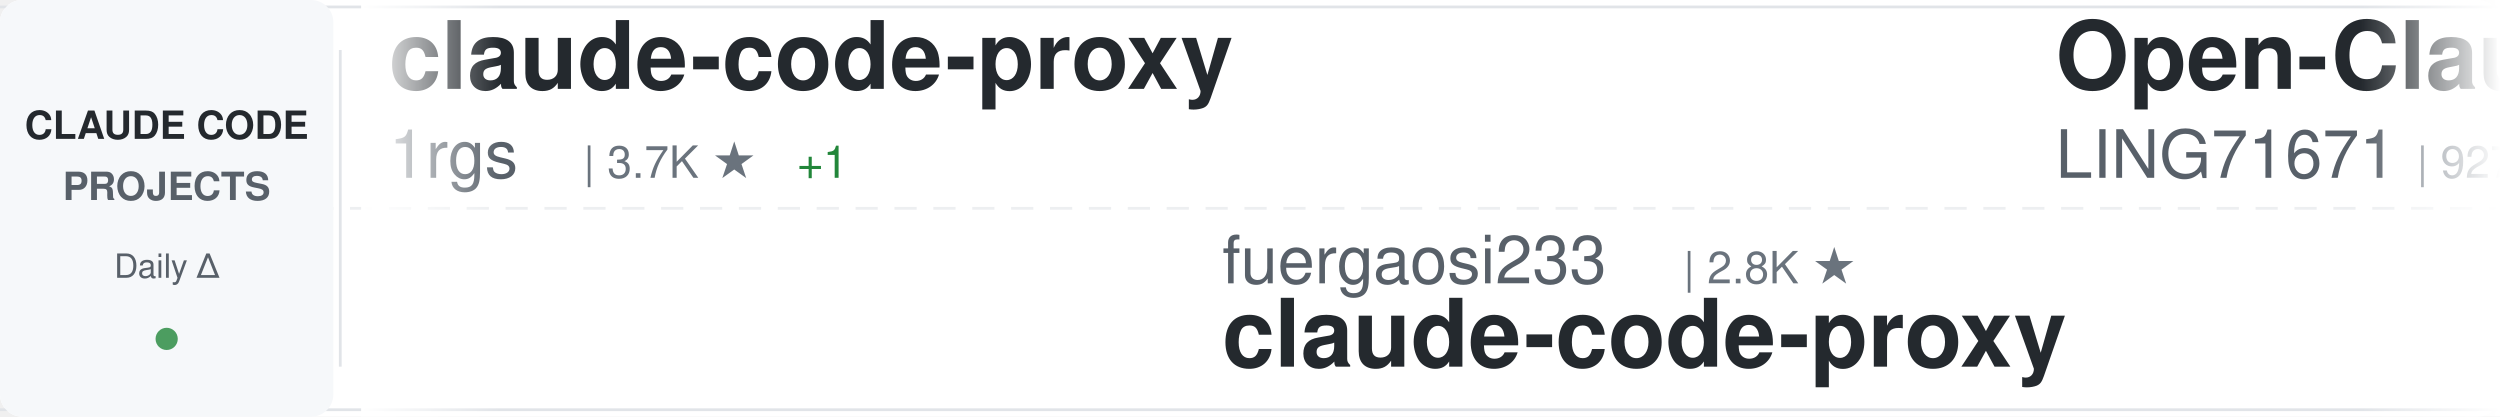
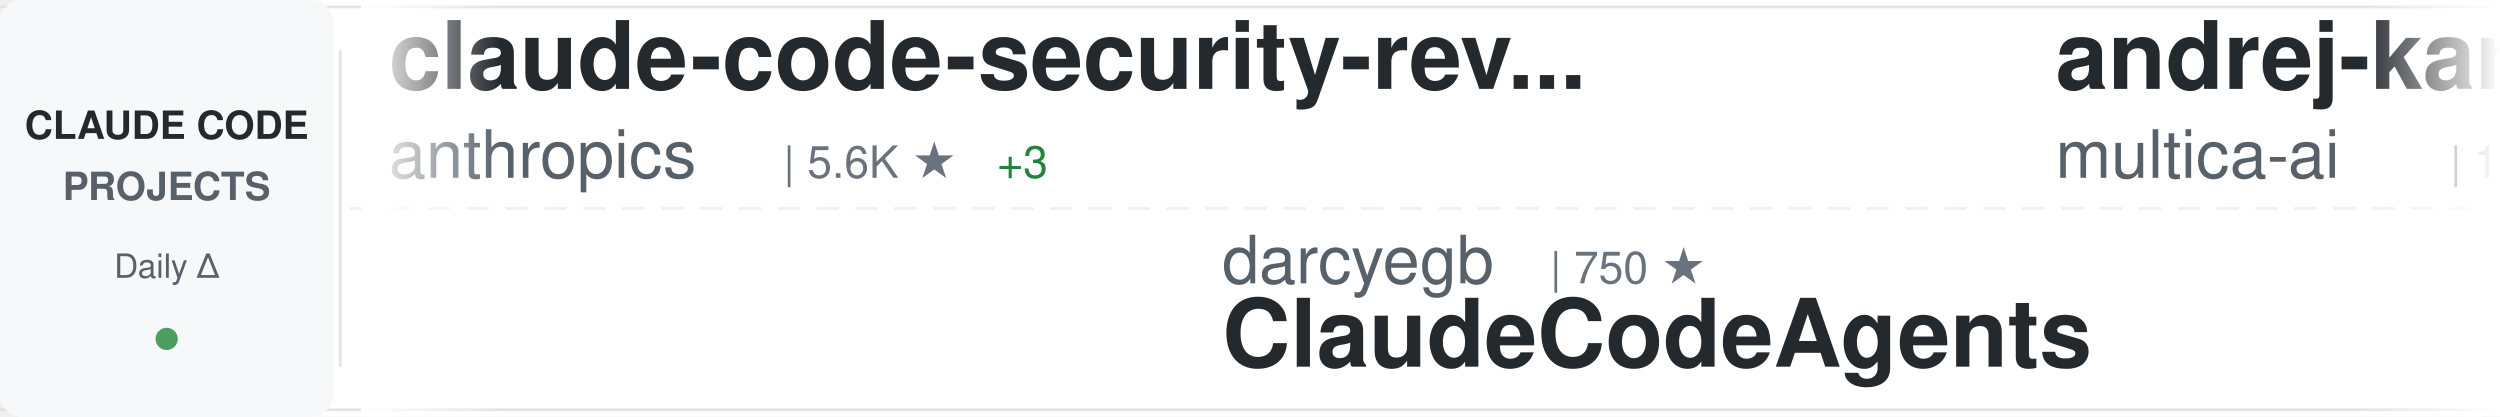
<svg xmlns="http://www.w3.org/2000/svg" width="900" height="150">
  <defs>
    <linearGradient id="awesomeLeftFade" x1="0%" y1="0%" x2="100%" y2="0%">
      <stop offset="0%" style="stop-color:#ffffff;stop-opacity:1" />
      <stop offset="100%" style="stop-color:#ffffff;stop-opacity:0" />
    </linearGradient>
    <linearGradient id="awesomeRightFade" x1="0%" y1="0%" x2="100%" y2="0%">
      <stop offset="0%" style="stop-color:#ffffff;stop-opacity:0" />
      <stop offset="100%" style="stop-color:#ffffff;stop-opacity:1" />
    </linearGradient>
  </defs>
  <rect width="900" height="150" fill="#ffffff" rx="8" />
  <rect x="0" y="2" width="900" height="1" fill="#e1e4e8" />
  <rect x="0" y="147" width="900" height="1" fill="#e1e4e8" />
  <line x1="0" y1="75" x2="900" y2="75" stroke="#e1e4e8" stroke-width="1" stroke-dasharray="8 6" opacity="0.6" />
  <rect x="0" y="0" width="120" height="150" fill="#f6f8fa" rx="8" />
  <text x="60" y="50" font-family="-apple-system, BlinkMacSystemFont, 'Segoe UI', Helvetica, Arial, sans-serif" font-size="14" font-weight="600" fill="#24292e" text-anchor="middle">CLAUDE CODE</text>
  <text x="60" y="72" font-family="-apple-system, BlinkMacSystemFont, 'Segoe UI', Helvetica, Arial, sans-serif" font-size="14" font-weight="600" fill="#586069" text-anchor="middle">PROJECTS</text>
  <text x="60" y="100" font-family="-apple-system, BlinkMacSystemFont, 'Segoe UI', Helvetica, Arial, sans-serif" font-size="12" font-weight="500" fill="#586069" text-anchor="middle">Daily Δ</text>
  <circle cx="60" cy="122" r="4" fill="#22863a" opacity="0.8" />
  <rect x="122" y="18" width="1" height="114" fill="#e1e4e8" />
  <clipPath id="awesomeTickerClip">
    <rect x="130" y="0" width="770" height="150" />
  </clipPath>
  <g clip-path="url(#awesomeTickerClip)">
    <g id="awesomeTickerItems">
      <animateTransform attributeName="transform" attributeType="XML" type="translate" from="0 0" to="-3000 0" dur="54s" repeatCount="indefinite" />
      <g transform="translate(0, 0)">
-         <text x="140" y="32" font-family="-apple-system, BlinkMacSystemFont, 'Segoe UI', Helvetica, Arial, sans-serif" font-size="34" font-weight="600" fill="#24292e">claude-code-proxy</text>
-         <text x="140" y="64" font-family="-apple-system, BlinkMacSystemFont, 'Segoe UI', Helvetica, Arial, sans-serif" font-size="24" font-weight="400" fill="#586069">1rgs</text>
-         <text x="210" y="64" font-family="-apple-system, BlinkMacSystemFont, 'Segoe UI', Helvetica, Arial, sans-serif" font-size="16" font-weight="500" fill="#6a737d">| 3.7K ★</text>
-         <text x="287" y="64" font-family="-apple-system, BlinkMacSystemFont, 'Segoe UI', Helvetica, Arial, sans-serif" font-size="16" font-weight="500" fill="#22863a"> +1</text>
+         <text x="140" y="32" font-family="-apple-system, BlinkMacSystemFont, 'Segoe UI', Helvetica, Arial, sans-serif" font-size="34" font-weight="600" fill="#24292e">claude-code-security-rev...</text>
+         <text x="140" y="64" font-family="-apple-system, BlinkMacSystemFont, 'Segoe UI', Helvetica, Arial, sans-serif" font-size="24" font-weight="400" fill="#586069">anthropics</text>
+         <text x="282" y="64" font-family="-apple-system, BlinkMacSystemFont, 'Segoe UI', Helvetica, Arial, sans-serif" font-size="16" font-weight="500" fill="#6a737d">| 5.6K ★</text>
+         <text x="359" y="64" font-family="-apple-system, BlinkMacSystemFont, 'Segoe UI', Helvetica, Arial, sans-serif" font-size="16" font-weight="500" fill="#22863a"> +3</text>
      </g>
      <g transform="translate(300, 0)">
-         <text x="140" y="102" font-family="-apple-system, BlinkMacSystemFont, 'Segoe UI', Helvetica, Arial, sans-serif" font-size="24" font-weight="400" fill="#586069">fuergaosi233</text>
-         <text x="306" y="102" font-family="-apple-system, BlinkMacSystemFont, 'Segoe UI', Helvetica, Arial, sans-serif" font-size="16" font-weight="500" fill="#6a737d">| 2.8K ★</text>
-         <text x="140" y="132" font-family="-apple-system, BlinkMacSystemFont, 'Segoe UI', Helvetica, Arial, sans-serif" font-size="34" font-weight="600" fill="#24292e">claude-code-proxy</text>
+         <text x="140" y="102" font-family="-apple-system, BlinkMacSystemFont, 'Segoe UI', Helvetica, Arial, sans-serif" font-size="24" font-weight="400" fill="#586069">darcyegb</text>
+         <text x="258" y="102" font-family="-apple-system, BlinkMacSystemFont, 'Segoe UI', Helvetica, Arial, sans-serif" font-size="16" font-weight="500" fill="#6a737d">| 750 ★</text>
+         <text x="140" y="132" font-family="-apple-system, BlinkMacSystemFont, 'Segoe UI', Helvetica, Arial, sans-serif" font-size="34" font-weight="600" fill="#24292e">ClaudeCodeAgents</text>
      </g>
      <g transform="translate(600, 0)">
-         <text x="140" y="32" font-family="-apple-system, BlinkMacSystemFont, 'Segoe UI', Helvetica, Arial, sans-serif" font-size="34" font-weight="600" fill="#24292e">Open-ClaudeCode</text>
-         <text x="140" y="64" font-family="-apple-system, BlinkMacSystemFont, 'Segoe UI', Helvetica, Arial, sans-serif" font-size="24" font-weight="400" fill="#586069">LING71671</text>
-         <text x="270" y="64" font-family="-apple-system, BlinkMacSystemFont, 'Segoe UI', Helvetica, Arial, sans-serif" font-size="16" font-weight="500" fill="#6a737d">| 927 ★</text>
-         <text x="338" y="64" font-family="-apple-system, BlinkMacSystemFont, 'Segoe UI', Helvetica, Arial, sans-serif" font-size="16" font-weight="500" fill="#22863a"> +1</text>
+         <text x="140" y="32" font-family="-apple-system, BlinkMacSystemFont, 'Segoe UI', Helvetica, Arial, sans-serif" font-size="34" font-weight="600" fill="#24292e">andrej-karpathy-skills</text>
+         <text x="140" y="64" font-family="-apple-system, BlinkMacSystemFont, 'Segoe UI', Helvetica, Arial, sans-serif" font-size="24" font-weight="400" fill="#586069">multica-ai</text>
+         <text x="282" y="64" font-family="-apple-system, BlinkMacSystemFont, 'Segoe UI', Helvetica, Arial, sans-serif" font-size="16" font-weight="500" fill="#6a737d">| 196.2K ★</text>
+         <text x="377" y="64" font-family="-apple-system, BlinkMacSystemFont, 'Segoe UI', Helvetica, Arial, sans-serif" font-size="16" font-weight="500" fill="#22863a"> +67</text>
      </g>
      <g transform="translate(900, 0)">
-         <text x="140" y="102" font-family="-apple-system, BlinkMacSystemFont, 'Segoe UI', Helvetica, Arial, sans-serif" font-size="24" font-weight="400" fill="#586069">Chachamaru127</text>
-         <text x="318" y="102" font-family="-apple-system, BlinkMacSystemFont, 'Segoe UI', Helvetica, Arial, sans-serif" font-size="16" font-weight="500" fill="#6a737d">| 3.0K ★</text>
-         <text x="395" y="102" font-family="-apple-system, BlinkMacSystemFont, 'Segoe UI', Helvetica, Arial, sans-serif" font-size="16" font-weight="500" fill="#22863a"> +1</text>
-         <text x="140" y="132" font-family="-apple-system, BlinkMacSystemFont, 'Segoe UI', Helvetica, Arial, sans-serif" font-size="34" font-weight="600" fill="#24292e">claude-code-harness</text>
+         <text x="140" y="102" font-family="-apple-system, BlinkMacSystemFont, 'Segoe UI', Helvetica, Arial, sans-serif" font-size="24" font-weight="400" fill="#586069">rohitg00</text>
+         <text x="258" y="102" font-family="-apple-system, BlinkMacSystemFont, 'Segoe UI', Helvetica, Arial, sans-serif" font-size="16" font-weight="500" fill="#6a737d">| 2.4K ★</text>
+         <text x="335" y="102" font-family="-apple-system, BlinkMacSystemFont, 'Segoe UI', Helvetica, Arial, sans-serif" font-size="16" font-weight="500" fill="#22863a"> +1</text>
+         <text x="140" y="132" font-family="-apple-system, BlinkMacSystemFont, 'Segoe UI', Helvetica, Arial, sans-serif" font-size="34" font-weight="600" fill="#24292e">awesome-claude-code-tool...</text>
      </g>
      <g transform="translate(1200, 0)">
-         <text x="140" y="32" font-family="-apple-system, BlinkMacSystemFont, 'Segoe UI', Helvetica, Arial, sans-serif" font-size="34" font-weight="600" fill="#24292e">claude-code</text>
-         <text x="140" y="64" font-family="-apple-system, BlinkMacSystemFont, 'Segoe UI', Helvetica, Arial, sans-serif" font-size="24" font-weight="400" fill="#586069">RishabhK103</text>
-         <text x="294" y="64" font-family="-apple-system, BlinkMacSystemFont, 'Segoe UI', Helvetica, Arial, sans-serif" font-size="16" font-weight="500" fill="#6a737d">| 105 ★</text>
+         <text x="140" y="32" font-family="-apple-system, BlinkMacSystemFont, 'Segoe UI', Helvetica, Arial, sans-serif" font-size="34" font-weight="600" fill="#24292e">claude-code-source</text>
+         <text x="140" y="64" font-family="-apple-system, BlinkMacSystemFont, 'Segoe UI', Helvetica, Arial, sans-serif" font-size="24" font-weight="400" fill="#586069">JrCx7scC</text>
+         <text x="258" y="64" font-family="-apple-system, BlinkMacSystemFont, 'Segoe UI', Helvetica, Arial, sans-serif" font-size="16" font-weight="500" fill="#6a737d">| 371 ★</text>
      </g>
      <g transform="translate(1500, 0)">
-         <text x="140" y="102" font-family="-apple-system, BlinkMacSystemFont, 'Segoe UI', Helvetica, Arial, sans-serif" font-size="24" font-weight="400" fill="#586069">mehmoodosman</text>
-         <text x="306" y="102" font-family="-apple-system, BlinkMacSystemFont, 'Segoe UI', Helvetica, Arial, sans-serif" font-size="16" font-weight="500" fill="#6a737d">| 172 ★</text>
-         <text x="140" y="132" font-family="-apple-system, BlinkMacSystemFont, 'Segoe UI', Helvetica, Arial, sans-serif" font-size="34" font-weight="600" fill="#24292e">claude-code</text>
+         <text x="140" y="102" font-family="-apple-system, BlinkMacSystemFont, 'Segoe UI', Helvetica, Arial, sans-serif" font-size="24" font-weight="400" fill="#586069">digitalsamba</text>
+         <text x="306" y="102" font-family="-apple-system, BlinkMacSystemFont, 'Segoe UI', Helvetica, Arial, sans-serif" font-size="16" font-weight="500" fill="#6a737d">| 1.8K ★</text>
+         <text x="140" y="132" font-family="-apple-system, BlinkMacSystemFont, 'Segoe UI', Helvetica, Arial, sans-serif" font-size="34" font-weight="600" fill="#24292e">claude-code-video-toolki...</text>
      </g>
      <g transform="translate(1800, 0)">
        <text x="140" y="32" font-family="-apple-system, BlinkMacSystemFont, 'Segoe UI', Helvetica, Arial, sans-serif" font-size="34" font-weight="600" fill="#24292e">claude-code</text>
-         <text x="140" y="64" font-family="-apple-system, BlinkMacSystemFont, 'Segoe UI', Helvetica, Arial, sans-serif" font-size="24" font-weight="400" fill="#586069">anthropics</text>
-         <text x="282" y="64" font-family="-apple-system, BlinkMacSystemFont, 'Segoe UI', Helvetica, Arial, sans-serif" font-size="16" font-weight="500" fill="#6a737d">| 139.0K ★</text>
-         <text x="377" y="64" font-family="-apple-system, BlinkMacSystemFont, 'Segoe UI', Helvetica, Arial, sans-serif" font-size="16" font-weight="500" fill="#22863a"> +19</text>
+         <text x="140" y="64" font-family="-apple-system, BlinkMacSystemFont, 'Segoe UI', Helvetica, Arial, sans-serif" font-size="24" font-weight="400" fill="#586069">xorespesp</text>
+         <text x="270" y="64" font-family="-apple-system, BlinkMacSystemFont, 'Segoe UI', Helvetica, Arial, sans-serif" font-size="16" font-weight="500" fill="#6a737d">| 231 ★</text>
      </g>
      <g transform="translate(2100, 0)">
-         <text x="140" y="102" font-family="-apple-system, BlinkMacSystemFont, 'Segoe UI', Helvetica, Arial, sans-serif" font-size="24" font-weight="400" fill="#586069">AprilNEA</text>
-         <text x="258" y="102" font-family="-apple-system, BlinkMacSystemFont, 'Segoe UI', Helvetica, Arial, sans-serif" font-size="16" font-weight="500" fill="#6a737d">| 392 ★</text>
-         <text x="140" y="132" font-family="-apple-system, BlinkMacSystemFont, 'Segoe UI', Helvetica, Arial, sans-serif" font-size="34" font-weight="600" fill="#24292e">claude-code-source</text>
+         <text x="140" y="102" font-family="-apple-system, BlinkMacSystemFont, 'Segoe UI', Helvetica, Arial, sans-serif" font-size="24" font-weight="400" fill="#586069">asgeirtj</text>
+         <text x="258" y="102" font-family="-apple-system, BlinkMacSystemFont, 'Segoe UI', Helvetica, Arial, sans-serif" font-size="16" font-weight="500" fill="#6a737d">| 60.4K ★</text>
+         <text x="344" y="102" font-family="-apple-system, BlinkMacSystemFont, 'Segoe UI', Helvetica, Arial, sans-serif" font-size="16" font-weight="500" fill="#22863a"> +31</text>
+         <text x="140" y="132" font-family="-apple-system, BlinkMacSystemFont, 'Segoe UI', Helvetica, Arial, sans-serif" font-size="34" font-weight="600" fill="#24292e">system_prompts_leaks</text>
      </g>
      <g transform="translate(2400, 0)">
-         <text x="140" y="32" font-family="-apple-system, BlinkMacSystemFont, 'Segoe UI', Helvetica, Arial, sans-serif" font-size="34" font-weight="600" fill="#24292e">claude-code-engineering</text>
-         <text x="140" y="64" font-family="-apple-system, BlinkMacSystemFont, 'Segoe UI', Helvetica, Arial, sans-serif" font-size="24" font-weight="400" fill="#586069">huangjia2019</text>
-         <text x="306" y="64" font-family="-apple-system, BlinkMacSystemFont, 'Segoe UI', Helvetica, Arial, sans-serif" font-size="16" font-weight="500" fill="#6a737d">| 1.0K ★</text>
-         <text x="383" y="64" font-family="-apple-system, BlinkMacSystemFont, 'Segoe UI', Helvetica, Arial, sans-serif" font-size="16" font-weight="500" fill="#22863a"> +3</text>
+         <text x="140" y="32" font-family="-apple-system, BlinkMacSystemFont, 'Segoe UI', Helvetica, Arial, sans-serif" font-size="34" font-weight="600" fill="#24292e">claude-code-tudou</text>
+         <text x="140" y="64" font-family="-apple-system, BlinkMacSystemFont, 'Segoe UI', Helvetica, Arial, sans-serif" font-size="24" font-weight="400" fill="#586069">AICoderTudou</text>
+         <text x="306" y="64" font-family="-apple-system, BlinkMacSystemFont, 'Segoe UI', Helvetica, Arial, sans-serif" font-size="16" font-weight="500" fill="#6a737d">| 497 ★</text>
      </g>
      <g transform="translate(2700, 0)">
-         <text x="140" y="102" font-family="-apple-system, BlinkMacSystemFont, 'Segoe UI', Helvetica, Arial, sans-serif" font-size="24" font-weight="400" fill="#586069">lintsinghua</text>
-         <text x="294" y="102" font-family="-apple-system, BlinkMacSystemFont, 'Segoe UI', Helvetica, Arial, sans-serif" font-size="16" font-weight="500" fill="#6a737d">| 4.0K ★</text>
-         <text x="371" y="102" font-family="-apple-system, BlinkMacSystemFont, 'Segoe UI', Helvetica, Arial, sans-serif" font-size="16" font-weight="500" fill="#22863a"> +1</text>
-         <text x="140" y="132" font-family="-apple-system, BlinkMacSystemFont, 'Segoe UI', Helvetica, Arial, sans-serif" font-size="34" font-weight="600" fill="#24292e">claude-code-book</text>
+         <text x="140" y="102" font-family="-apple-system, BlinkMacSystemFont, 'Segoe UI', Helvetica, Arial, sans-serif" font-size="24" font-weight="400" fill="#586069">lowcortisolprogrammer</text>
+         <text x="414" y="102" font-family="-apple-system, BlinkMacSystemFont, 'Segoe UI', Helvetica, Arial, sans-serif" font-size="16" font-weight="500" fill="#6a737d">| 172 ★</text>
+         <text x="482" y="102" font-family="-apple-system, BlinkMacSystemFont, 'Segoe UI', Helvetica, Arial, sans-serif" font-size="16" font-weight="500" fill="#22863a"> +1</text>
+         <text x="140" y="132" font-family="-apple-system, BlinkMacSystemFont, 'Segoe UI', Helvetica, Arial, sans-serif" font-size="34" font-weight="600" fill="#24292e">claude-code</text>
      </g>
      <g transform="translate(3000, 0)">
-         <text x="140" y="32" font-family="-apple-system, BlinkMacSystemFont, 'Segoe UI', Helvetica, Arial, sans-serif" font-size="34" font-weight="600" fill="#24292e">claude-code-proxy</text>
-         <text x="140" y="64" font-family="-apple-system, BlinkMacSystemFont, 'Segoe UI', Helvetica, Arial, sans-serif" font-size="24" font-weight="400" fill="#586069">1rgs</text>
-         <text x="210" y="64" font-family="-apple-system, BlinkMacSystemFont, 'Segoe UI', Helvetica, Arial, sans-serif" font-size="16" font-weight="500" fill="#6a737d">| 3.7K ★</text>
-         <text x="287" y="64" font-family="-apple-system, BlinkMacSystemFont, 'Segoe UI', Helvetica, Arial, sans-serif" font-size="16" font-weight="500" fill="#22863a"> +1</text>
+         <text x="140" y="32" font-family="-apple-system, BlinkMacSystemFont, 'Segoe UI', Helvetica, Arial, sans-serif" font-size="34" font-weight="600" fill="#24292e">claude-code-security-rev...</text>
+         <text x="140" y="64" font-family="-apple-system, BlinkMacSystemFont, 'Segoe UI', Helvetica, Arial, sans-serif" font-size="24" font-weight="400" fill="#586069">anthropics</text>
+         <text x="282" y="64" font-family="-apple-system, BlinkMacSystemFont, 'Segoe UI', Helvetica, Arial, sans-serif" font-size="16" font-weight="500" fill="#6a737d">| 5.6K ★</text>
+         <text x="359" y="64" font-family="-apple-system, BlinkMacSystemFont, 'Segoe UI', Helvetica, Arial, sans-serif" font-size="16" font-weight="500" fill="#22863a"> +3</text>
      </g>
      <g transform="translate(3300, 0)">
-         <text x="140" y="102" font-family="-apple-system, BlinkMacSystemFont, 'Segoe UI', Helvetica, Arial, sans-serif" font-size="24" font-weight="400" fill="#586069">fuergaosi233</text>
-         <text x="306" y="102" font-family="-apple-system, BlinkMacSystemFont, 'Segoe UI', Helvetica, Arial, sans-serif" font-size="16" font-weight="500" fill="#6a737d">| 2.8K ★</text>
-         <text x="140" y="132" font-family="-apple-system, BlinkMacSystemFont, 'Segoe UI', Helvetica, Arial, sans-serif" font-size="34" font-weight="600" fill="#24292e">claude-code-proxy</text>
+         <text x="140" y="102" font-family="-apple-system, BlinkMacSystemFont, 'Segoe UI', Helvetica, Arial, sans-serif" font-size="24" font-weight="400" fill="#586069">darcyegb</text>
+         <text x="258" y="102" font-family="-apple-system, BlinkMacSystemFont, 'Segoe UI', Helvetica, Arial, sans-serif" font-size="16" font-weight="500" fill="#6a737d">| 750 ★</text>
+         <text x="140" y="132" font-family="-apple-system, BlinkMacSystemFont, 'Segoe UI', Helvetica, Arial, sans-serif" font-size="34" font-weight="600" fill="#24292e">ClaudeCodeAgents</text>
      </g>
      <g transform="translate(3600, 0)">
-         <text x="140" y="32" font-family="-apple-system, BlinkMacSystemFont, 'Segoe UI', Helvetica, Arial, sans-serif" font-size="34" font-weight="600" fill="#24292e">Open-ClaudeCode</text>
-         <text x="140" y="64" font-family="-apple-system, BlinkMacSystemFont, 'Segoe UI', Helvetica, Arial, sans-serif" font-size="24" font-weight="400" fill="#586069">LING71671</text>
-         <text x="270" y="64" font-family="-apple-system, BlinkMacSystemFont, 'Segoe UI', Helvetica, Arial, sans-serif" font-size="16" font-weight="500" fill="#6a737d">| 927 ★</text>
-         <text x="338" y="64" font-family="-apple-system, BlinkMacSystemFont, 'Segoe UI', Helvetica, Arial, sans-serif" font-size="16" font-weight="500" fill="#22863a"> +1</text>
+         <text x="140" y="32" font-family="-apple-system, BlinkMacSystemFont, 'Segoe UI', Helvetica, Arial, sans-serif" font-size="34" font-weight="600" fill="#24292e">andrej-karpathy-skills</text>
+         <text x="140" y="64" font-family="-apple-system, BlinkMacSystemFont, 'Segoe UI', Helvetica, Arial, sans-serif" font-size="24" font-weight="400" fill="#586069">multica-ai</text>
+         <text x="282" y="64" font-family="-apple-system, BlinkMacSystemFont, 'Segoe UI', Helvetica, Arial, sans-serif" font-size="16" font-weight="500" fill="#6a737d">| 196.2K ★</text>
+         <text x="377" y="64" font-family="-apple-system, BlinkMacSystemFont, 'Segoe UI', Helvetica, Arial, sans-serif" font-size="16" font-weight="500" fill="#22863a"> +67</text>
      </g>
      <g transform="translate(3900, 0)">
-         <text x="140" y="102" font-family="-apple-system, BlinkMacSystemFont, 'Segoe UI', Helvetica, Arial, sans-serif" font-size="24" font-weight="400" fill="#586069">Chachamaru127</text>
-         <text x="318" y="102" font-family="-apple-system, BlinkMacSystemFont, 'Segoe UI', Helvetica, Arial, sans-serif" font-size="16" font-weight="500" fill="#6a737d">| 3.0K ★</text>
-         <text x="395" y="102" font-family="-apple-system, BlinkMacSystemFont, 'Segoe UI', Helvetica, Arial, sans-serif" font-size="16" font-weight="500" fill="#22863a"> +1</text>
-         <text x="140" y="132" font-family="-apple-system, BlinkMacSystemFont, 'Segoe UI', Helvetica, Arial, sans-serif" font-size="34" font-weight="600" fill="#24292e">claude-code-harness</text>
+         <text x="140" y="102" font-family="-apple-system, BlinkMacSystemFont, 'Segoe UI', Helvetica, Arial, sans-serif" font-size="24" font-weight="400" fill="#586069">rohitg00</text>
+         <text x="258" y="102" font-family="-apple-system, BlinkMacSystemFont, 'Segoe UI', Helvetica, Arial, sans-serif" font-size="16" font-weight="500" fill="#6a737d">| 2.4K ★</text>
+         <text x="335" y="102" font-family="-apple-system, BlinkMacSystemFont, 'Segoe UI', Helvetica, Arial, sans-serif" font-size="16" font-weight="500" fill="#22863a"> +1</text>
+         <text x="140" y="132" font-family="-apple-system, BlinkMacSystemFont, 'Segoe UI', Helvetica, Arial, sans-serif" font-size="34" font-weight="600" fill="#24292e">awesome-claude-code-tool...</text>
      </g>
    </g>
  </g>
  <rect x="130" y="0" width="50" height="150" fill="url(#awesomeLeftFade)" />
  <rect x="850" y="0" width="50" height="150" fill="url(#awesomeRightFade)" />
</svg>
